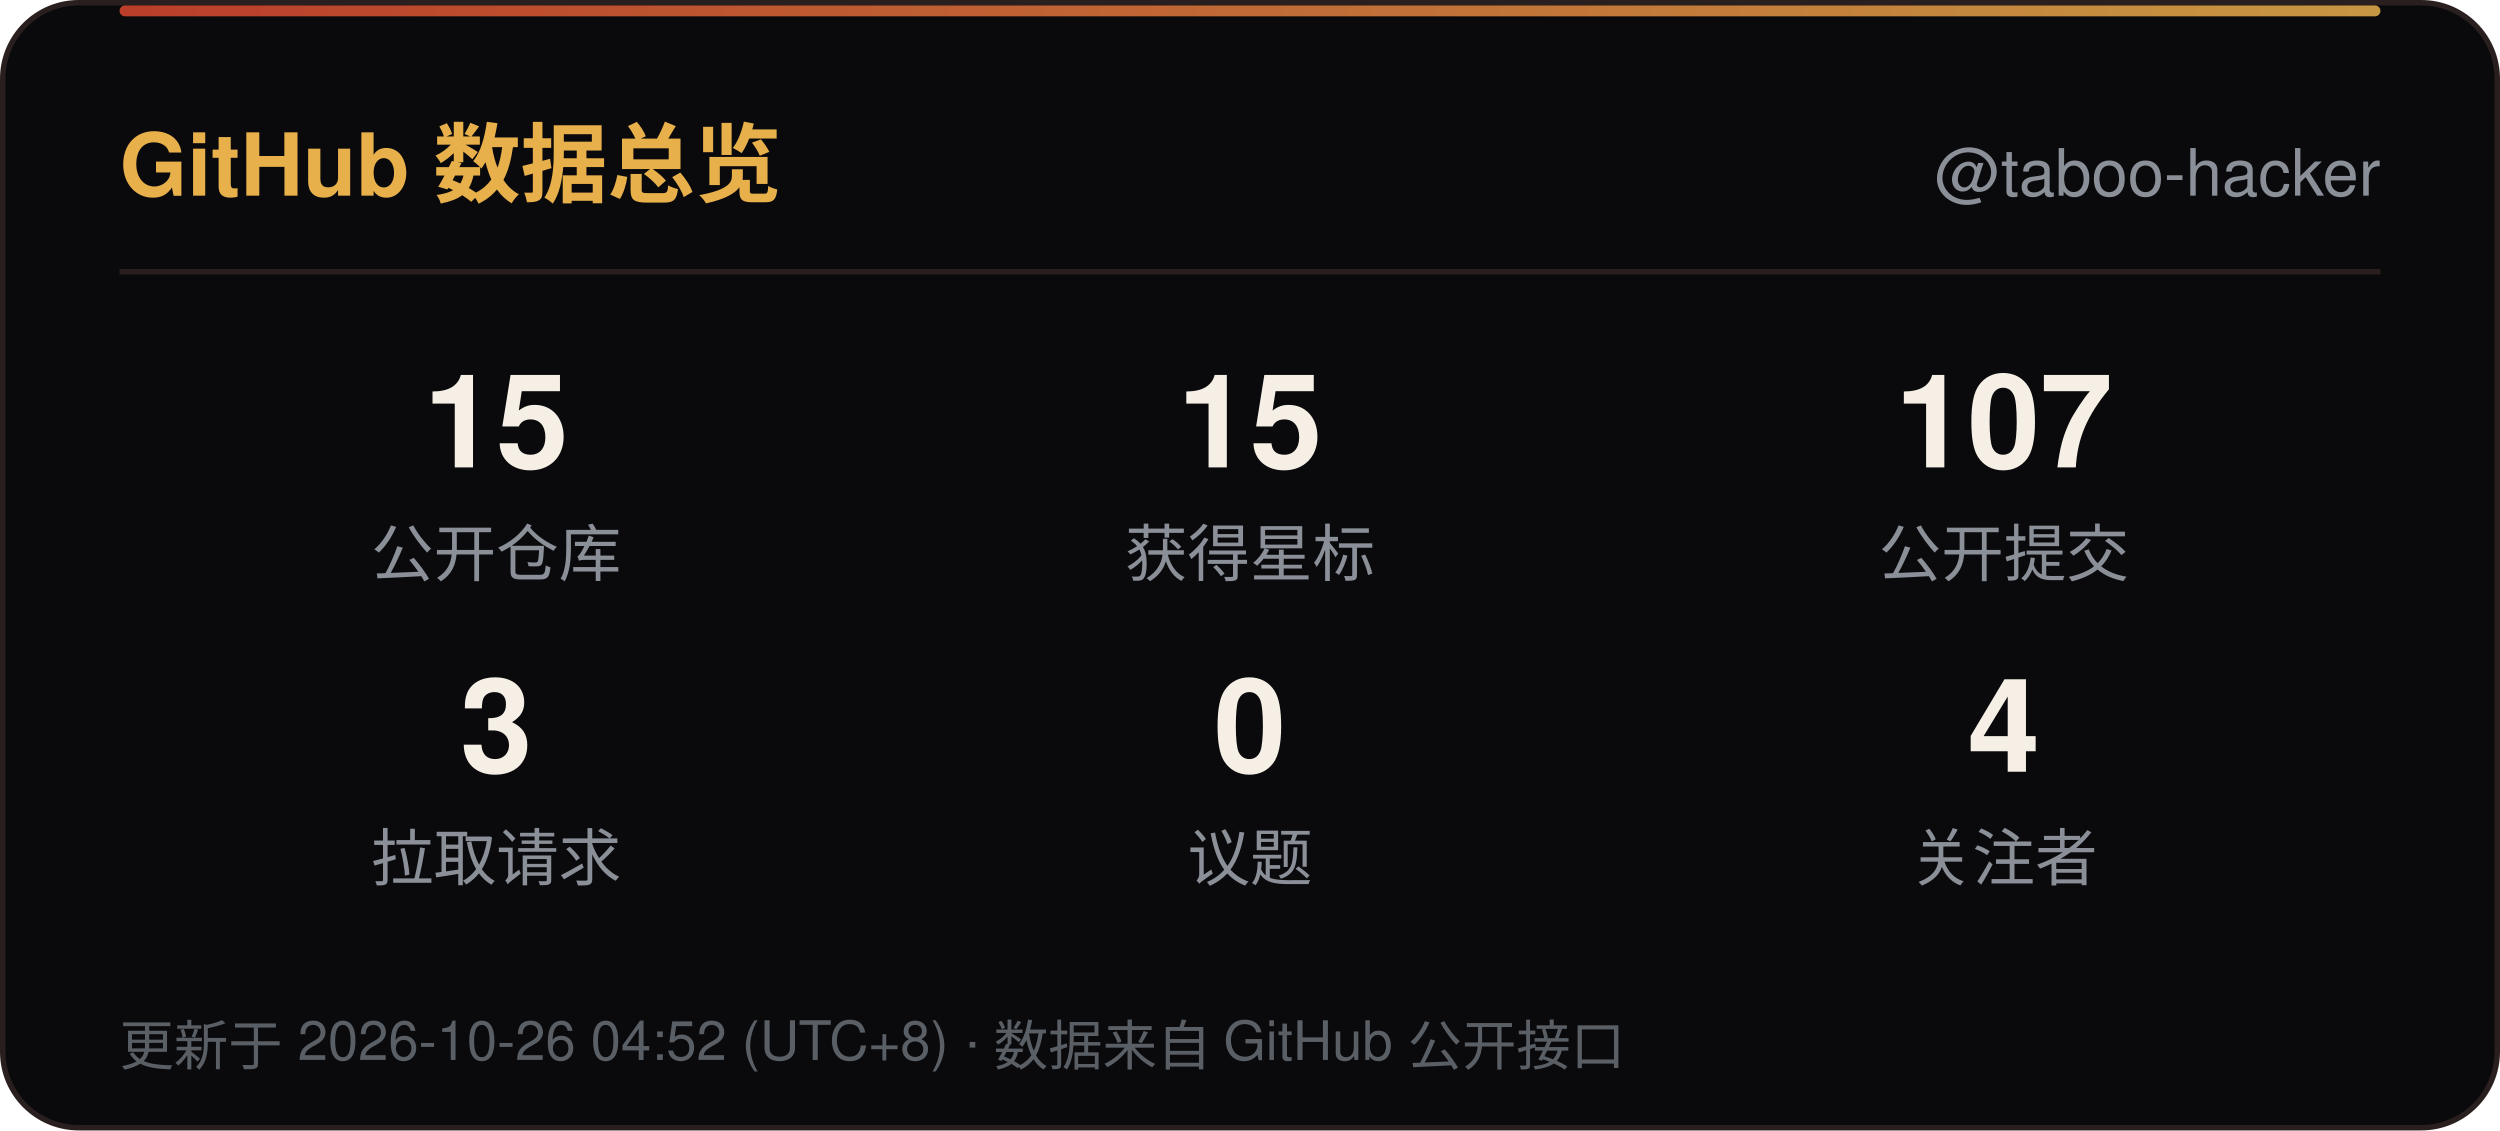
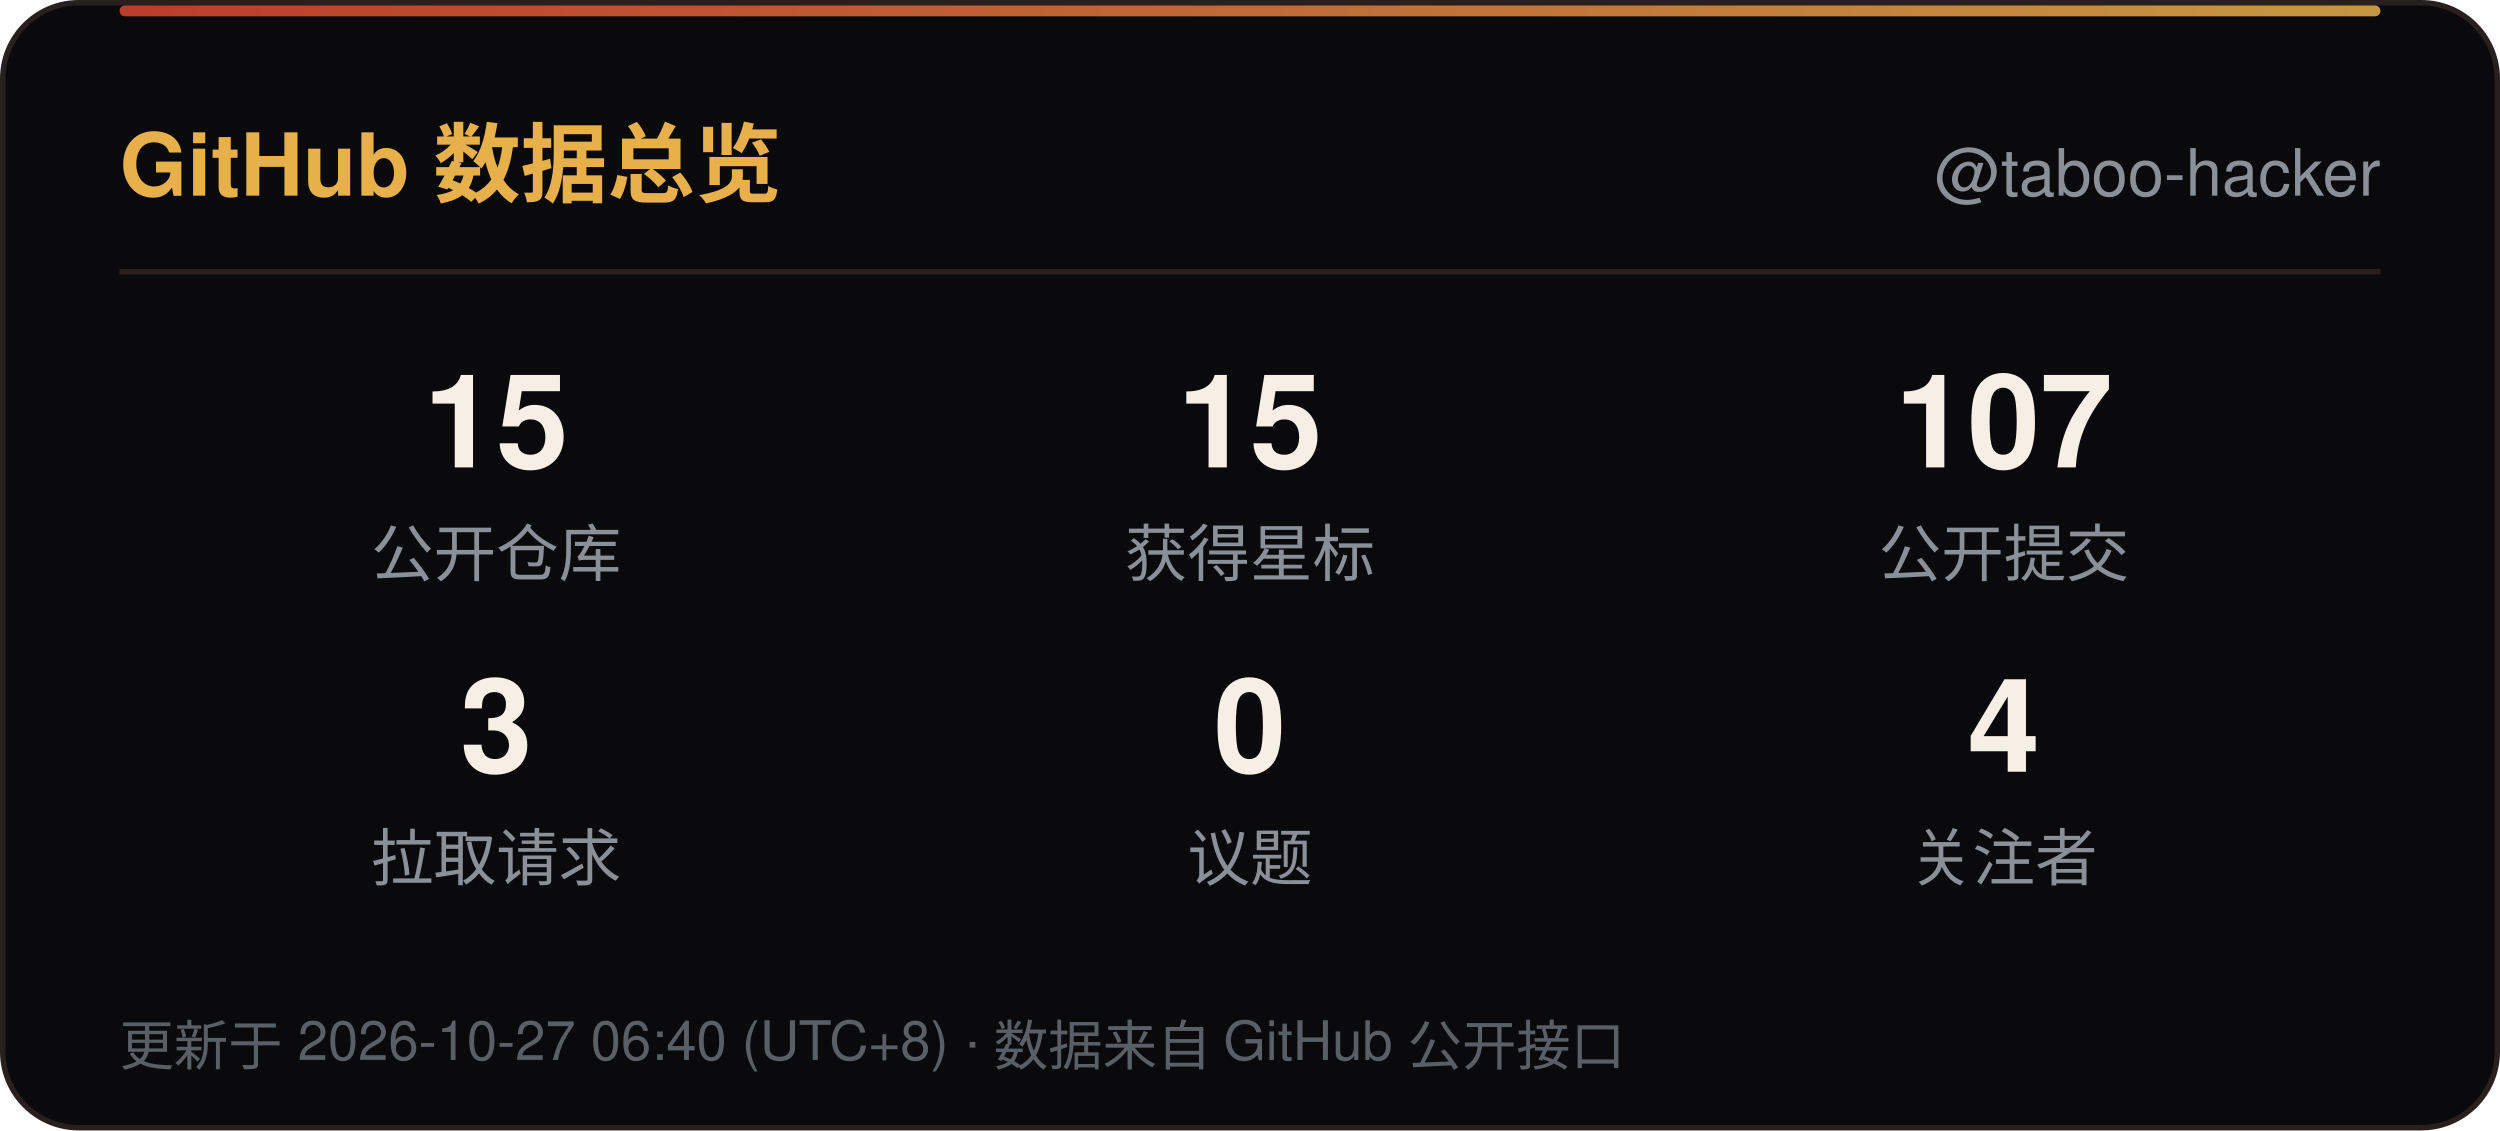
<svg xmlns="http://www.w3.org/2000/svg" width="460" height="208" viewBox="0 0 460 208" role="img" aria-label="GitHub 数据总览">
  <defs>
    <linearGradient id="line" x1="0" y1="0" x2="1" y2="0">
      <stop offset="0" stop-color="#D9482F" />
      <stop offset="1" stop-color="#E8B04B" />
    </linearGradient>
    <linearGradient id="sweep" x1="0" y1="0" x2="1" y2="0">
      <stop offset="0" stop-color="#E8B04B" stop-opacity="0" />
      <stop offset="0.5" stop-color="#E8B04B" stop-opacity="0.6" />
      <stop offset="1" stop-color="#E8B04B" stop-opacity="0" />
    </linearGradient>
  </defs>
  <rect x="0.5" y="0.5" width="459" height="207" rx="14" fill="#0A0A0D" stroke="#2A1F1F" />
  <rect x="22" y="1" width="416" height="2" rx="1" fill="url(#line)" opacity="0.85" />
  <rect x="-140" y="1" width="140" height="2.5" fill="url(#sweep)">
    <animate attributeName="x" values="-140;460" dur="6s" repeatCount="indefinite" />
  </rect>
  <text x="22" y="36" font-family="'Segoe UI',Ubuntu,'Microsoft YaHei','PingFang SC','Noto Sans SC',-apple-system,BlinkMacSystemFont,Helvetica,Arial,sans-serif" font-size="16" font-weight="700" fill="#E8B04B">GitHub 数据总览</text>
  <text x="438" y="36" text-anchor="end" font-family="'Segoe UI',Ubuntu,'Microsoft YaHei','PingFang SC','Noto Sans SC',-apple-system,BlinkMacSystemFont,Helvetica,Arial,sans-serif" font-size="12" fill="#8A8F98">@taboo-hacker</text>
  <line x1="22" y1="50" x2="438" y2="50" stroke="#2A1F1F" />
  <text x="91.3" y="86" text-anchor="middle" font-family="'Segoe UI',Ubuntu,'Microsoft YaHei','PingFang SC','Noto Sans SC',-apple-system,BlinkMacSystemFont,Helvetica,Arial,sans-serif" font-size="24" font-weight="700" fill="#F5EFE6">15</text>
  <text x="91.3" y="106" text-anchor="middle" font-family="'Segoe UI',Ubuntu,'Microsoft YaHei','PingFang SC','Noto Sans SC',-apple-system,BlinkMacSystemFont,Helvetica,Arial,sans-serif" font-size="11.5" fill="#8A8F98">公开仓库</text>
  <text x="230.0" y="86" text-anchor="middle" font-family="'Segoe UI',Ubuntu,'Microsoft YaHei','PingFang SC','Noto Sans SC',-apple-system,BlinkMacSystemFont,Helvetica,Arial,sans-serif" font-size="24" font-weight="700" fill="#F5EFE6">15</text>
  <text x="230.0" y="106" text-anchor="middle" font-family="'Segoe UI',Ubuntu,'Microsoft YaHei','PingFang SC','Noto Sans SC',-apple-system,BlinkMacSystemFont,Helvetica,Arial,sans-serif" font-size="11.5" fill="#8A8F98">获得星标</text>
  <text x="368.7" y="86" text-anchor="middle" font-family="'Segoe UI',Ubuntu,'Microsoft YaHei','PingFang SC','Noto Sans SC',-apple-system,BlinkMacSystemFont,Helvetica,Arial,sans-serif" font-size="24" font-weight="700" fill="#F5EFE6">107</text>
  <text x="368.7" y="106" text-anchor="middle" font-family="'Segoe UI',Ubuntu,'Microsoft YaHei','PingFang SC','Noto Sans SC',-apple-system,BlinkMacSystemFont,Helvetica,Arial,sans-serif" font-size="11.5" fill="#8A8F98">公开提交</text>
  <text x="91.3" y="142" text-anchor="middle" font-family="'Segoe UI',Ubuntu,'Microsoft YaHei','PingFang SC','Noto Sans SC',-apple-system,BlinkMacSystemFont,Helvetica,Arial,sans-serif" font-size="24" font-weight="700" fill="#F5EFE6">3</text>
  <text x="91.3" y="162" text-anchor="middle" font-family="'Segoe UI',Ubuntu,'Microsoft YaHei','PingFang SC','Noto Sans SC',-apple-system,BlinkMacSystemFont,Helvetica,Arial,sans-serif" font-size="11.5" fill="#8A8F98">拉取请求</text>
  <text x="230.0" y="142" text-anchor="middle" font-family="'Segoe UI',Ubuntu,'Microsoft YaHei','PingFang SC','Noto Sans SC',-apple-system,BlinkMacSystemFont,Helvetica,Arial,sans-serif" font-size="24" font-weight="700" fill="#F5EFE6">0</text>
  <text x="230.0" y="162" text-anchor="middle" font-family="'Segoe UI',Ubuntu,'Microsoft YaHei','PingFang SC','Noto Sans SC',-apple-system,BlinkMacSystemFont,Helvetica,Arial,sans-serif" font-size="11.5" fill="#8A8F98">议题</text>
  <text x="368.7" y="142" text-anchor="middle" font-family="'Segoe UI',Ubuntu,'Microsoft YaHei','PingFang SC','Noto Sans SC',-apple-system,BlinkMacSystemFont,Helvetica,Arial,sans-serif" font-size="24" font-weight="700" fill="#F5EFE6">4</text>
  <text x="368.7" y="162" text-anchor="middle" font-family="'Segoe UI',Ubuntu,'Microsoft YaHei','PingFang SC','Noto Sans SC',-apple-system,BlinkMacSystemFont,Helvetica,Arial,sans-serif" font-size="11.5" fill="#8A8F98">关注者</text>
-   <text x="22" y="196" font-family="'Segoe UI',Ubuntu,'Microsoft YaHei','PingFang SC','Noto Sans SC',-apple-system,BlinkMacSystemFont,Helvetica,Arial,sans-serif" font-size="10" fill="#5A5F66">更新于 2026-10-26 04:52 (UTC+8) · 数据来自 GitHub 公开接口</text>
+   <text x="22" y="196" font-family="'Segoe UI',Ubuntu,'Microsoft YaHei','PingFang SC','Noto Sans SC',-apple-system,BlinkMacSystemFont,Helvetica,Arial,sans-serif" font-size="10" fill="#5A5F66">更新于 2026-10-27 06:40 (UTC+8) · 数据来自 GitHub 公开接口</text>
</svg>
